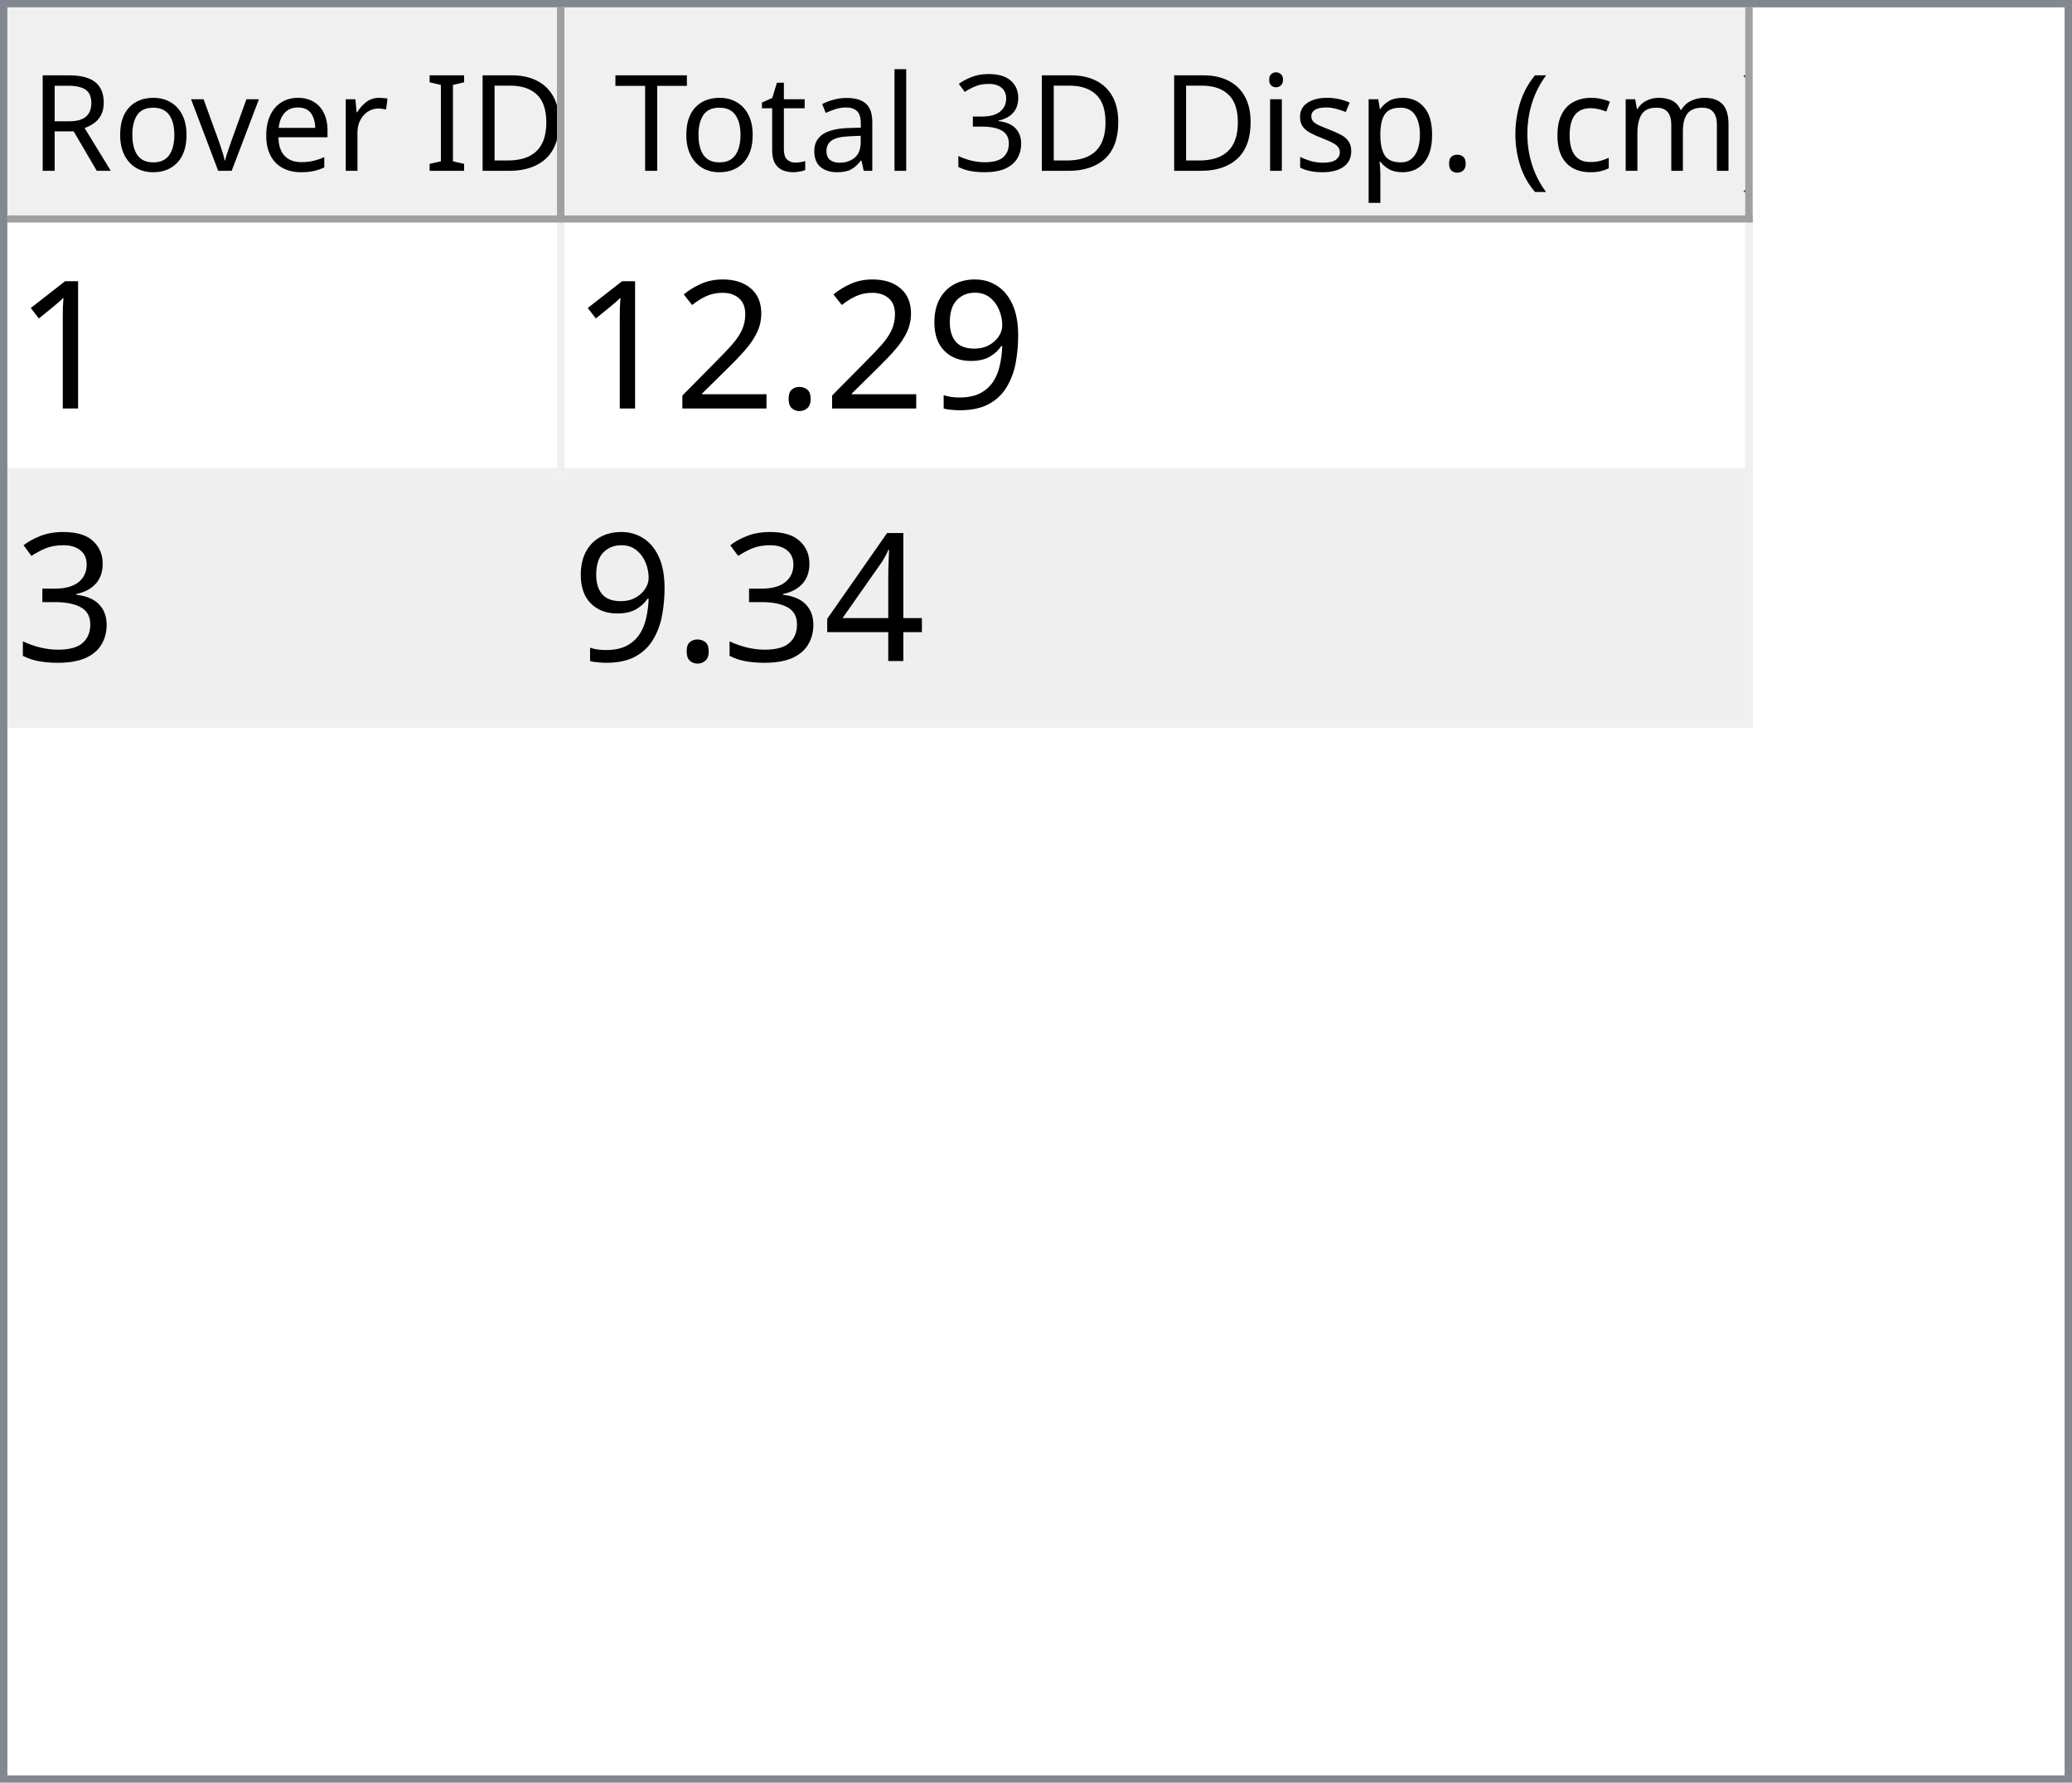
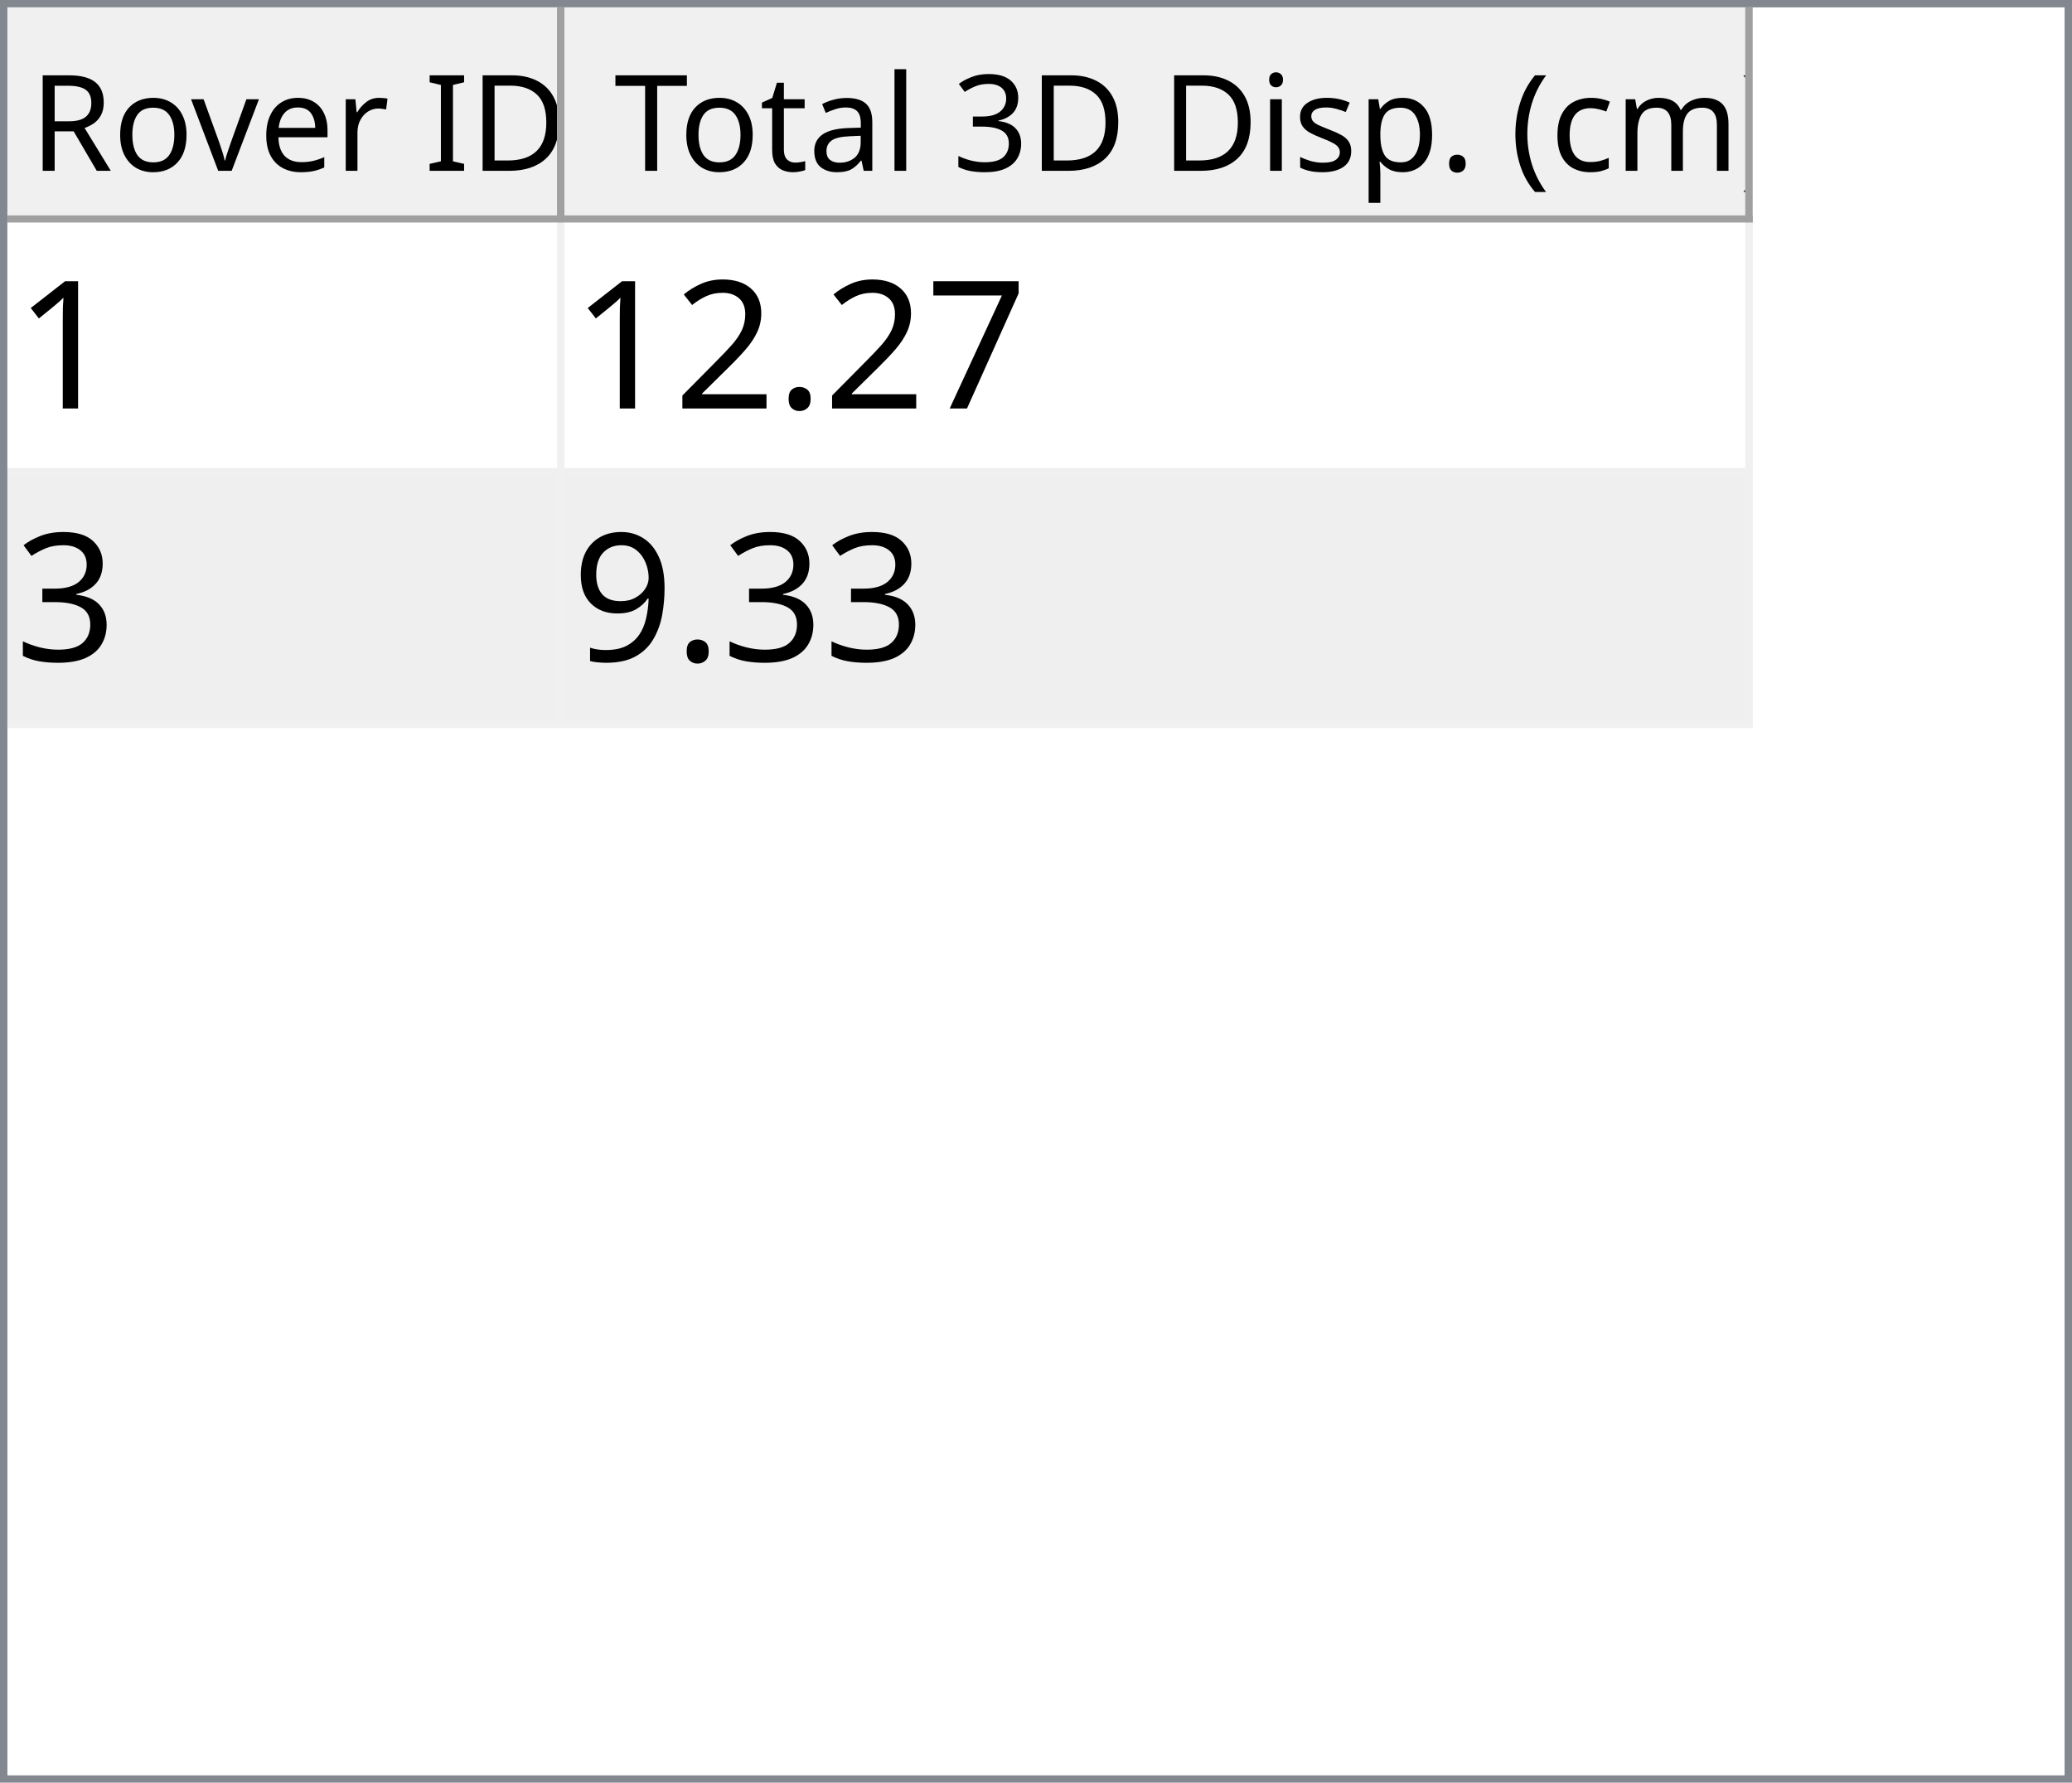
<svg xmlns="http://www.w3.org/2000/svg" style="fill-opacity:1; color-rendering:auto; color-interpolation:auto; text-rendering:auto; stroke:black; stroke-linecap:square; stroke-miterlimit:10; shape-rendering:auto; stroke-opacity:1; fill:black; stroke-dasharray:none; font-weight:normal; stroke-width:1; font-family:'Dialog'; font-style:normal; stroke-linejoin:miter; font-size:12px; stroke-dashoffset:0; image-rendering:auto;" width="279" height="240">
  <defs id="genericDefs" />
  <g>
    <defs id="defs1">
      <clipPath clipPathUnits="userSpaceOnUse" id="clipPath1">
        <path d="M0 0 L279 0 L279 240 L0 240 L0 0 Z" />
      </clipPath>
      <clipPath clipPathUnits="userSpaceOnUse" id="clipPath2">
        <path d="M0 0 L0 240 L279 240 L279 0 Z" />
      </clipPath>
      <clipPath clipPathUnits="userSpaceOnUse" id="clipPath3">
        <path d="M0 0 L0 29 L277 29 L277 0 Z" />
      </clipPath>
      <clipPath clipPathUnits="userSpaceOnUse" id="clipPath4">
        <path d="M0 0 L0 29 L75 29 L75 0 Z" />
      </clipPath>
      <clipPath clipPathUnits="userSpaceOnUse" id="clipPath5">
        <path d="M1 1 L1 28 L74 28 L74 1 Z" />
      </clipPath>
      <clipPath clipPathUnits="userSpaceOnUse" id="clipPath6">
        <path d="M0 0 L0 27 L73 27 L73 0 Z" />
      </clipPath>
      <clipPath clipPathUnits="userSpaceOnUse" id="clipPath7">
        <path d="M-0.5 -0.5 L-0.5 28.5 L74.5 28.5 L74.5 -0.5 Z" />
      </clipPath>
      <clipPath clipPathUnits="userSpaceOnUse" id="clipPath8">
        <path d="M0 0 L0 29 L160 29 L160 0 Z" />
      </clipPath>
      <clipPath clipPathUnits="userSpaceOnUse" id="clipPath9">
        <path d="M1 1 L1 28 L159 28 L159 1 Z" />
      </clipPath>
      <clipPath clipPathUnits="userSpaceOnUse" id="clipPath10">
        <path d="M0 0 L0 27 L158 27 L158 0 Z" />
      </clipPath>
      <clipPath clipPathUnits="userSpaceOnUse" id="clipPath11">
        <path d="M-0.5 -0.5 L-0.5 28.5 L159.5 28.5 L159.5 -0.5 Z" />
      </clipPath>
      <clipPath clipPathUnits="userSpaceOnUse" id="clipPath12">
        <path d="M0 0 L0 209 L277 209 L277 0 Z" />
      </clipPath>
      <clipPath clipPathUnits="userSpaceOnUse" id="clipPath13">
        <path d="M0 0 L0 68 L235 68 L235 0 Z" />
      </clipPath>
      <clipPath clipPathUnits="userSpaceOnUse" id="clipPath14">
        <path d="M-0.5 -0.5 L-0.5 67.5 L234.5 67.5 L234.5 -0.5 Z" />
      </clipPath>
      <clipPath clipPathUnits="userSpaceOnUse" id="clipPath15">
        <path d="M0 0 L0 33 L74 33 L74 0 Z" />
      </clipPath>
      <clipPath clipPathUnits="userSpaceOnUse" id="clipPath16">
        <path d="M0 0 L0 33 L159 33 L159 0 Z" />
      </clipPath>
      <font horiz-adv-x="64.551" id="font1">
        <font-face ascent="107.91" descent="25.098" units-per-em="100" style="font-style:normal; font-family:Segoe UI; font-weight:normal;" />
        <missing-glyph horiz-adv-x="64.551" d="M8.109 0 L8.109 68.266 L56.453 68.266 L56.453 0 L8.109 0 ZM15.328 7.234 L49.219 7.234 L49.219 61.031 L15.328 61.031 L15.328 7.234 Z" />
        <glyph unicode="D" horiz-adv-x="70.117" d="M9.188 0 L9.188 70.016 L28.516 70.016 Q65.531 70.016 65.531 35.891 Q65.531 19.672 55.25 9.836 Q44.969 0 27.734 0 L9.188 0 ZM17.391 62.594 L17.391 7.422 L27.828 7.422 Q41.609 7.422 49.273 14.797 Q56.938 22.172 56.938 35.688 Q56.938 62.594 28.328 62.594 L17.391 62.594 Z" />
        <glyph unicode="I" horiz-adv-x="26.611" d="M17.391 0 L9.188 0 L9.188 70.016 L17.391 70.016 L17.391 0 Z" />
        <glyph unicode=" " horiz-adv-x="27.393" d="" />
        <glyph unicode="r" horiz-adv-x="34.766" d="M34.188 41.891 Q32.078 43.5 28.125 43.5 Q23 43.5 19.555 38.672 Q16.109 33.844 16.109 25.484 L16.109 0 L8.109 0 L8.109 50 L16.109 50 L16.109 39.703 L16.312 39.703 Q18.016 44.969 21.531 47.922 Q25.047 50.875 29.391 50.875 Q32.516 50.875 34.188 50.203 L34.188 41.891 Z" />
        <glyph unicode="e" horiz-adv-x="52.295" d="M48.297 23 L12.984 23 Q13.188 14.656 17.484 10.109 Q21.781 5.562 29.297 5.562 Q37.75 5.562 44.828 11.141 L44.828 3.609 Q38.234 -1.172 27.391 -1.172 Q16.797 -1.172 10.742 5.641 Q4.688 12.453 4.688 24.812 Q4.688 36.469 11.305 43.82 Q17.922 51.172 27.734 51.172 Q37.547 51.172 42.922 44.828 Q48.297 38.484 48.297 27.203 L48.297 23 ZM40.094 29.781 Q40.047 36.719 36.75 40.578 Q33.453 44.438 27.594 44.438 Q21.922 44.438 17.969 40.383 Q14.016 36.328 13.094 29.781 L40.094 29.781 Z" />
        <glyph unicode="v" horiz-adv-x="47.9" d="M47.406 50 L27.484 0 L19.625 0 L0.688 50 L9.469 50 L22.172 13.672 Q23.578 9.672 23.922 6.688 L24.125 6.688 Q24.609 10.453 25.688 13.484 L38.969 50 L47.406 50 Z" />
        <glyph unicode="o" horiz-adv-x="58.594" d="M29 -1.172 Q17.922 -1.172 11.305 5.836 Q4.688 12.844 4.688 24.422 Q4.688 37.016 11.57 44.094 Q18.453 51.172 30.172 51.172 Q41.359 51.172 47.633 44.289 Q53.906 37.406 53.906 25.203 Q53.906 13.234 47.141 6.031 Q40.375 -1.172 29 -1.172 ZM29.594 44.438 Q21.875 44.438 17.383 39.188 Q12.891 33.938 12.891 24.703 Q12.891 15.828 17.43 10.695 Q21.969 5.562 29.594 5.562 Q37.359 5.562 41.531 10.594 Q45.703 15.625 45.703 24.906 Q45.703 34.281 41.531 39.359 Q37.359 44.438 29.594 44.438 Z" />
        <glyph unicode="R" horiz-adv-x="59.814" d="M59.375 0 L49.609 0 L37.891 19.625 Q36.281 22.359 34.766 24.289 Q33.25 26.219 31.664 27.438 Q30.078 28.656 28.25 29.219 Q26.422 29.781 24.125 29.781 L17.391 29.781 L17.391 0 L9.188 0 L9.188 70.016 L30.078 70.016 Q34.672 70.016 38.555 68.867 Q42.438 67.719 45.289 65.375 Q48.141 63.031 49.758 59.547 Q51.375 56.062 51.375 51.375 Q51.375 47.703 50.273 44.656 Q49.172 41.609 47.148 39.211 Q45.125 36.812 42.266 35.133 Q39.406 33.453 35.844 32.516 L35.844 32.328 Q37.594 31.547 38.891 30.547 Q40.188 29.547 41.359 28.18 Q42.531 26.812 43.68 25.078 Q44.828 23.344 46.234 21.047 L59.375 0 ZM17.391 62.594 L17.391 37.203 L28.516 37.203 Q31.594 37.203 34.203 38.133 Q36.812 39.062 38.719 40.797 Q40.625 42.531 41.703 45.047 Q42.781 47.562 42.781 50.688 Q42.781 56.297 39.141 59.445 Q35.5 62.594 28.609 62.594 L17.391 62.594 Z" />
        <glyph unicode=")" horiz-adv-x="30.176" d="M8.297 -15.922 L1.172 -15.922 Q16.406 2.344 16.406 26.812 Q16.406 51.469 1.078 70.016 L8.297 70.016 Q23.531 52.156 23.531 26.703 Q23.531 1.375 8.297 -15.922 Z" />
        <glyph unicode="m" horiz-adv-x="86.133" d="M79.109 0 L71.094 0 L71.094 28.719 Q71.094 37.016 68.531 40.727 Q65.969 44.438 59.906 44.438 Q54.781 44.438 51.195 39.75 Q47.609 35.062 47.609 28.516 L47.609 0 L39.594 0 L39.594 29.688 Q39.594 44.438 28.219 44.438 Q22.953 44.438 19.531 40.016 Q16.109 35.594 16.109 28.516 L16.109 0 L8.109 0 L8.109 50 L16.109 50 L16.109 42.094 L16.312 42.094 Q21.625 51.172 31.844 51.172 Q36.969 51.172 40.773 48.312 Q44.578 45.453 46 40.828 Q51.562 51.172 62.594 51.172 Q79.109 51.172 79.109 30.812 L79.109 0 Z" />
        <glyph unicode="c" horiz-adv-x="46.191" d="M42.188 2.297 Q36.422 -1.172 28.516 -1.172 Q17.828 -1.172 11.258 5.789 Q4.688 12.75 4.688 23.828 Q4.688 36.188 11.766 43.68 Q18.844 51.172 30.672 51.172 Q37.25 51.172 42.281 48.734 L42.281 40.531 Q36.719 44.438 30.375 44.438 Q22.703 44.438 17.797 38.945 Q12.891 33.453 12.891 24.516 Q12.891 15.719 17.508 10.641 Q22.125 5.562 29.891 5.562 Q36.422 5.562 42.188 9.906 L42.188 2.297 Z" />
        <glyph unicode="(" horiz-adv-x="30.176" d="M29.109 -15.922 L21.969 -15.922 Q6.844 1.375 6.844 26.703 Q6.844 52.156 21.969 70.016 L29.203 70.016 Q13.875 51.469 13.875 26.812 Q13.875 2.344 29.109 -15.922 Z" />
        <glyph unicode="." horiz-adv-x="21.68" d="M10.891 -1.078 Q8.641 -1.078 7.055 0.539 Q5.469 2.156 5.469 4.391 Q5.469 6.641 7.055 8.273 Q8.641 9.906 10.891 9.906 Q13.188 9.906 14.797 8.273 Q16.406 6.641 16.406 4.391 Q16.406 2.156 14.797 0.539 Q13.188 -1.078 10.891 -1.078 Z" />
        <glyph unicode="p" horiz-adv-x="58.789" d="M16.312 7.234 L16.109 7.234 L16.109 -23 L8.109 -23 L8.109 50 L16.109 50 L16.109 41.219 L16.312 41.219 Q22.219 51.172 33.594 51.172 Q43.266 51.172 48.688 44.461 Q54.109 37.75 54.109 26.469 Q54.109 13.922 48 6.375 Q41.891 -1.172 31.297 -1.172 Q21.578 -1.172 16.312 7.234 ZM16.109 27.391 L16.109 20.406 Q16.109 14.203 20.141 9.883 Q24.172 5.562 30.375 5.562 Q37.641 5.562 41.773 11.133 Q45.906 16.703 45.906 26.609 Q45.906 34.969 42.047 39.703 Q38.188 44.438 31.594 44.438 Q24.609 44.438 20.359 39.578 Q16.109 34.719 16.109 27.391 Z" />
        <glyph unicode="s" horiz-adv-x="42.432" d="M5.078 1.812 L5.078 10.406 Q11.625 5.562 19.484 5.562 Q30.031 5.562 30.031 12.594 Q30.031 14.594 29.125 15.992 Q28.219 17.391 26.68 18.461 Q25.141 19.531 23.07 20.383 Q21 21.234 18.609 22.172 Q15.281 23.484 12.766 24.828 Q10.25 26.172 8.57 27.859 Q6.891 29.547 6.031 31.695 Q5.172 33.844 5.172 36.719 Q5.172 40.234 6.789 42.945 Q8.406 45.656 11.086 47.484 Q13.766 49.312 17.211 50.242 Q20.656 51.172 24.312 51.172 Q30.812 51.172 35.938 48.922 L35.938 40.828 Q30.422 44.438 23.25 44.438 Q21 44.438 19.195 43.922 Q17.391 43.406 16.094 42.477 Q14.797 41.547 14.086 40.258 Q13.375 38.969 13.375 37.406 Q13.375 35.453 14.086 34.133 Q14.797 32.812 16.164 31.789 Q17.531 30.766 19.484 29.938 Q21.438 29.109 23.922 28.125 Q27.25 26.859 29.883 25.516 Q32.516 24.172 34.375 22.484 Q36.234 20.797 37.234 18.602 Q38.234 16.406 38.234 13.375 Q38.234 9.672 36.602 6.938 Q34.969 4.203 32.234 2.398 Q29.5 0.594 25.93 -0.289 Q22.359 -1.172 18.453 -1.172 Q10.75 -1.172 5.078 1.812 Z" />
        <glyph unicode="i" horiz-adv-x="24.219" d="M12.203 62.703 Q10.062 62.703 8.547 64.164 Q7.031 65.625 7.031 67.875 Q7.031 70.125 8.547 71.609 Q10.062 73.094 12.203 73.094 Q14.406 73.094 15.945 71.609 Q17.484 70.125 17.484 67.875 Q17.484 65.719 15.945 64.211 Q14.406 62.703 12.203 62.703 ZM16.109 0 L8.109 0 L8.109 50 L16.109 50 L16.109 0 Z" />
        <glyph unicode="3" horiz-adv-x="53.906" d="M46.531 19.828 Q46.531 15.094 44.75 11.211 Q42.969 7.328 39.719 4.57 Q36.469 1.812 31.93 0.297 Q27.391 -1.219 21.922 -1.219 Q11.922 -1.219 6 2.594 L6 11.188 Q13.094 5.609 22.219 5.609 Q25.875 5.609 28.828 6.539 Q31.781 7.469 33.906 9.227 Q36.031 10.984 37.18 13.477 Q38.328 15.969 38.328 19.094 Q38.328 32.812 18.797 32.812 L12.984 32.812 L12.984 39.594 L18.5 39.594 Q35.797 39.594 35.797 52.484 Q35.797 64.406 22.609 64.406 Q15.188 64.406 8.688 59.422 L8.688 67.188 Q15.375 71.188 24.609 71.188 Q29 71.188 32.57 69.969 Q36.141 68.75 38.68 66.555 Q41.219 64.359 42.609 61.281 Q44 58.203 44 54.5 Q44 40.672 30.031 36.719 L30.031 36.531 Q33.594 36.141 36.625 34.797 Q39.656 33.453 41.852 31.305 Q44.047 29.156 45.289 26.25 Q46.531 23.344 46.531 19.828 Z" />
        <glyph unicode="l" horiz-adv-x="24.219" d="M16.109 0 L8.109 0 L8.109 74.031 L16.109 74.031 L16.109 0 Z" />
        <glyph unicode="a" horiz-adv-x="50.879" d="M43.891 0 L35.891 0 L35.891 7.812 L35.688 7.812 Q30.469 -1.172 20.312 -1.172 Q12.844 -1.172 8.617 2.781 Q4.391 6.734 4.391 13.281 Q4.391 27.297 20.906 29.594 L35.891 31.688 Q35.891 44.438 25.594 44.438 Q16.547 44.438 9.281 38.281 L9.281 46.484 Q16.656 51.172 26.266 51.172 Q43.891 51.172 43.891 32.516 L43.891 0 ZM35.891 25.297 L23.828 23.641 Q18.266 22.859 15.43 20.875 Q12.594 18.891 12.594 13.875 Q12.594 10.203 15.211 7.883 Q17.828 5.562 22.172 5.562 Q28.125 5.562 32.008 9.742 Q35.891 13.922 35.891 20.312 L35.891 25.297 Z" />
        <glyph unicode="t" horiz-adv-x="33.887" d="M31.297 0.484 Q28.469 -1.078 23.828 -1.078 Q10.688 -1.078 10.688 13.578 L10.688 43.172 L2.094 43.172 L2.094 50 L10.688 50 L10.688 62.203 L18.703 64.797 L18.703 50 L31.297 50 L31.297 43.172 L18.703 43.172 L18.703 14.984 Q18.703 9.969 20.414 7.82 Q22.125 5.672 26.078 5.672 Q29.109 5.672 31.297 7.328 L31.297 0.484 Z" />
        <glyph unicode="T" horiz-adv-x="52.393" d="M50.594 62.594 L30.375 62.594 L30.375 0 L22.172 0 L22.172 62.594 L2 62.594 L2 70.016 L50.594 70.016 L50.594 62.594 Z" />
      </font>
      <font horiz-adv-x="75.0" id="font2">
        <font-face ascent="100.537" descent="21.973" units-per-em="100" style="font-style:normal; font-family:sans-serif; font-weight:normal;" />
        <missing-glyph horiz-adv-x="75.0" d="M12.5 0 L12.5 62.5 L62.5 62.5 L62.5 0 L12.5 0 ZM14.062 1.562 L60.938 1.562 L60.938 60.938 L14.062 60.938 L14.062 1.562 Z" />
        <glyph unicode="1" horiz-adv-x="55.615" d="M37.25 0 L28.469 0 L28.469 56 Q25.297 52.984 20.141 49.953 Q14.984 46.922 10.891 45.406 L10.891 53.906 Q18.266 57.375 23.781 62.305 Q29.297 67.234 31.594 71.875 L37.25 71.875 L37.25 0 Z" />
-         <glyph unicode="9" horiz-adv-x="55.615" d="M5.469 16.547 L13.922 17.328 Q14.984 11.375 18.016 8.688 Q21.047 6 25.781 6 Q29.828 6 32.883 7.859 Q35.938 9.719 37.891 12.82 Q39.844 15.922 41.164 21.195 Q42.484 26.469 42.484 31.938 Q42.484 32.516 42.438 33.688 Q39.797 29.5 35.234 26.883 Q30.672 24.266 25.344 24.266 Q16.453 24.266 10.305 30.711 Q4.156 37.156 4.156 47.703 Q4.156 58.594 10.578 65.234 Q17 71.875 26.656 71.875 Q33.641 71.875 39.43 68.117 Q45.219 64.359 48.219 57.398 Q51.219 50.438 51.219 37.25 Q51.219 23.531 48.242 15.406 Q45.266 7.281 39.383 3.031 Q33.5 -1.219 25.594 -1.219 Q17.188 -1.219 11.867 3.445 Q6.547 8.109 5.469 16.547 ZM41.453 48.141 Q41.453 55.719 37.43 60.156 Q33.406 64.594 27.734 64.594 Q21.875 64.594 17.531 59.812 Q13.188 55.031 13.188 47.406 Q13.188 40.578 17.312 36.305 Q21.438 32.031 27.484 32.031 Q33.594 32.031 37.523 36.305 Q41.453 40.578 41.453 48.141 Z" />
+         <glyph unicode="7" horiz-adv-x="55.615" d="M4.734 62.203 L4.734 70.656 L51.078 70.656 L51.078 63.812 Q44.234 56.547 37.523 44.484 Q30.812 32.422 27.156 19.672 Q24.516 10.688 23.781 0 L14.75 0 Q14.891 8.453 18.062 20.414 Q21.234 32.375 27.172 43.484 Q33.109 54.594 39.797 62.203 L4.734 62.203 Z" />
        <glyph unicode="." horiz-adv-x="27.783" d="M9.078 0 L9.078 10.016 L19.094 10.016 L19.094 0 L9.078 0 Z" />
        <glyph unicode="2" horiz-adv-x="55.615" d="M50.344 8.453 L50.344 0 L3.031 0 Q2.938 3.172 4.047 6.109 Q5.859 10.938 9.836 15.625 Q13.812 20.312 21.344 26.469 Q33.016 36.031 37.117 41.625 Q41.219 47.219 41.219 52.203 Q41.219 57.422 37.477 61.008 Q33.734 64.594 27.734 64.594 Q21.391 64.594 17.578 60.789 Q13.766 56.984 13.719 50.25 L4.688 51.172 Q5.609 61.281 11.664 66.578 Q17.719 71.875 27.938 71.875 Q38.234 71.875 44.242 66.164 Q50.25 60.453 50.25 52 Q50.25 47.703 48.492 43.555 Q46.734 39.406 42.656 34.812 Q38.578 30.219 29.109 22.219 Q21.188 15.578 18.945 13.211 Q16.703 10.844 15.234 8.453 L50.344 8.453 Z" />
        <glyph unicode="3" horiz-adv-x="55.615" d="M4.203 18.891 L12.984 20.062 Q14.5 12.594 18.141 9.297 Q21.781 6 27 6 Q33.203 6 37.477 10.297 Q41.75 14.594 41.75 20.953 Q41.75 27 37.797 30.93 Q33.844 34.859 27.734 34.859 Q25.25 34.859 21.531 33.891 L22.516 41.609 Q23.391 41.5 23.922 41.5 Q29.547 41.5 34.039 44.43 Q38.531 47.359 38.531 53.469 Q38.531 58.297 35.258 61.477 Q31.984 64.656 26.812 64.656 Q21.688 64.656 18.266 61.43 Q14.844 58.203 13.875 51.766 L5.078 53.328 Q6.688 62.156 12.398 67.016 Q18.109 71.875 26.609 71.875 Q32.469 71.875 37.398 69.359 Q42.328 66.844 44.945 62.5 Q47.562 58.156 47.562 53.266 Q47.562 48.641 45.07 44.828 Q42.578 41.016 37.703 38.766 Q44.047 37.312 47.562 32.695 Q51.078 28.078 51.078 21.141 Q51.078 11.766 44.242 5.25 Q37.406 -1.266 26.953 -1.266 Q17.531 -1.266 11.305 4.352 Q5.078 9.969 4.203 18.891 Z" />
-         <glyph unicode="4" horiz-adv-x="55.615" d="M32.328 0 L32.328 17.141 L1.266 17.141 L1.266 25.203 L33.938 71.578 L41.109 71.578 L41.109 25.203 L50.781 25.203 L50.781 17.141 L41.109 17.141 L41.109 0 L32.328 0 ZM32.328 25.203 L32.328 57.469 L9.906 25.203 L32.328 25.203 Z" />
+         <glyph unicode="9" horiz-adv-x="55.615" d="M5.469 16.547 L13.922 17.328 Q14.984 11.375 18.016 8.688 Q21.047 6 25.781 6 Q29.828 6 32.883 7.859 Q35.938 9.719 37.891 12.82 Q39.844 15.922 41.164 21.195 Q42.484 26.469 42.484 31.938 Q42.484 32.516 42.438 33.688 Q39.797 29.5 35.234 26.883 Q30.672 24.266 25.344 24.266 Q16.453 24.266 10.305 30.711 Q4.156 37.156 4.156 47.703 Q4.156 58.594 10.578 65.234 Q17 71.875 26.656 71.875 Q33.641 71.875 39.43 68.117 Q45.219 64.359 48.219 57.398 Q51.219 50.438 51.219 37.25 Q51.219 23.531 48.242 15.406 Q45.266 7.281 39.383 3.031 Q33.5 -1.219 25.594 -1.219 Q17.188 -1.219 11.867 3.445 Q6.547 8.109 5.469 16.547 ZM41.453 48.141 Q41.453 55.719 37.43 60.156 Q33.406 64.594 27.734 64.594 Q21.875 64.594 17.531 59.812 Q13.188 55.031 13.188 47.406 Q13.188 40.578 17.312 36.305 Q21.438 32.031 27.484 32.031 Q33.594 32.031 37.523 36.305 Q41.453 40.578 41.453 48.141 Z" />
      </font>
    </defs>
    <g style="fill:white; stroke:white;">
      <rect x="0" y="0" width="279" style="clip-path:url(#clipPath1); stroke:none;" height="240" />
    </g>
    <g style="fill:white; text-rendering:optimizeSpeed; color-rendering:optimizeSpeed; image-rendering:optimizeSpeed; shape-rendering:crispEdges; stroke:white; color-interpolation:sRGB;">
      <rect x="0" width="279" height="240" y="0" style="stroke:none;" />
      <path style="stroke:none;" d="M0 240 L279 240 L279 0 L0 0 Z" />
    </g>
    <g style="fill:rgb(240,240,240); font-size:18px; font-family:'Segoe UI'; stroke:rgb(240,240,240);">
      <rect x="0" y="0" width="279" style="clip-path:url(#clipPath2); stroke:none;" height="240" />
    </g>
    <g style="fill:rgb(130,135,144); font-size:18px; font-family:'Segoe UI'; stroke:rgb(130,135,144);">
      <path d="M0 0 L279 0 L279 240 L0 240 L0 0 ZM1 1 L278 1 L278 239 L1 239 L1 1 Z" style="fill-rule:evenodd; clip-path:url(#clipPath2); stroke:none;" />
    </g>
    <g style="fill:white; font-size:18px; font-family:'Segoe UI'; stroke:white;" transform="translate(1,1)">
      <rect x="0" y="0" width="277" style="clip-path:url(#clipPath3); stroke:none;" height="29" />
    </g>
    <g style="fill:rgb(240,240,240); font-size:18px; font-family:'Segoe UI'; stroke:rgb(240,240,240);" transform="translate(1,1)">
      <rect x="0" y="0" width="75" style="clip-path:url(#clipPath4); stroke:none;" height="29" />
    </g>
    <g style="font-family:'Segoe UI'; font-size:18px;" transform="translate(2,2)">
      <text x="2" xml:space="preserve" y="21" style="clip-path:url(#clipPath6); stroke:none;">Rover ID</text>
    </g>
    <g transform="translate(1.5,1.5)" style="fill:rgb(160,160,160); font-size:18px; font-family:'Segoe UI'; stroke:rgb(160,160,160); stroke-linejoin:bevel;">
      <line x1="74" x2="74" y1="0" style="fill:none; clip-path:url(#clipPath7);" y2="28" />
    </g>
    <g transform="matrix(1,0,0,1,1,1) translate(0.5,0.5)" style="fill:rgb(160,160,160); font-size:18px; font-family:'Segoe UI'; stroke:rgb(160,160,160); stroke-linejoin:bevel;">
      <line x1="0" x2="74" y1="28" style="fill:none; clip-path:url(#clipPath7);" y2="28" />
    </g>
    <g style="fill:rgb(240,240,240); font-size:18px; font-family:'Segoe UI'; stroke:rgb(240,240,240);" transform="translate(76,1)">
      <rect x="0" y="0" width="160" style="clip-path:url(#clipPath8); stroke:none;" height="29" />
    </g>
    <g style="font-family:'Segoe UI'; font-size:18px;" transform="translate(77,2)">
      <text x="1" xml:space="preserve" y="21" style="clip-path:url(#clipPath10); stroke:none;"> Total 3D Disp. (cm)</text>
    </g>
    <g transform="translate(76.5,1.5)" style="fill:rgb(160,160,160); font-size:18px; font-family:'Segoe UI'; stroke:rgb(160,160,160); stroke-linejoin:bevel;">
      <line x1="159" x2="159" y1="0" style="fill:none; clip-path:url(#clipPath11);" y2="28" />
    </g>
    <g transform="matrix(1,0,0,1,76,1) translate(0.5,0.5)" style="fill:rgb(160,160,160); font-size:18px; font-family:'Segoe UI'; stroke:rgb(160,160,160); stroke-linejoin:bevel;">
      <line x1="0" x2="159" y1="28" style="fill:none; clip-path:url(#clipPath11);" y2="28" />
    </g>
    <g style="fill:white; font-size:18px; font-family:'Segoe UI'; stroke:white;" transform="translate(1,30)">
      <rect x="0" y="0" width="277" style="clip-path:url(#clipPath12); stroke:none;" height="209" />
    </g>
    <g style="fill:rgb(240,240,240); font-size:24px; font-family:sans-serif; stroke:rgb(240,240,240);" transform="translate(1,30)">
      <rect x="0" y="0" width="235" style="clip-path:url(#clipPath13); stroke:none;" height="68" />
      <line transform="translate(0.5,0.5)" x1="0" x2="234" y1="33" style="clip-path:url(#clipPath14); fill:none; stroke-linejoin:bevel;" y2="33" />
    </g>
    <g transform="matrix(1,0,0,1,1,30) translate(0.5,0.5)" style="fill:rgb(240,240,240); font-size:24px; font-family:sans-serif; stroke:rgb(240,240,240); stroke-linejoin:bevel;">
      <line x1="0" x2="234" y1="67" style="fill:none; clip-path:url(#clipPath14);" y2="67" />
    </g>
    <g transform="matrix(1,0,0,1,1,30) translate(0.5,0.5)" style="fill:rgb(240,240,240); font-size:24px; font-family:sans-serif; stroke:rgb(240,240,240); stroke-linejoin:bevel;">
      <line x1="74" x2="74" y1="0" style="fill:none; clip-path:url(#clipPath14);" y2="67" />
    </g>
    <g transform="matrix(1,0,0,1,1,30) translate(0.5,0.5)" style="fill:rgb(240,240,240); font-size:24px; font-family:sans-serif; stroke:rgb(240,240,240); stroke-linejoin:bevel;">
      <line x1="234" x2="234" y1="0" style="fill:none; clip-path:url(#clipPath14);" y2="67" />
    </g>
    <g style="fill:white; font-size:24px; font-family:sans-serif; stroke:white;" transform="matrix(1,0,0,1,1,30)">
      <rect x="0" y="0" width="74" style="clip-path:url(#clipPath15); stroke:none;" height="33" />
      <text x="1" y="25" style="fill:black; clip-path:url(#clipPath15); stroke:none;" xml:space="preserve">1</text>
    </g>
    <g style="fill:white; font-size:24px; font-family:sans-serif; stroke:white;" transform="matrix(1,0,0,1,1,30) translate(75,0)">
      <rect x="0" y="0" width="159" style="clip-path:url(#clipPath16); stroke:none;" height="33" />
-       <text x="1" y="25" style="fill:black; clip-path:url(#clipPath16); stroke:none;" xml:space="preserve">12.29</text>
+       <text x="1" y="25" style="fill:black; clip-path:url(#clipPath16); stroke:none;" xml:space="preserve">12.27</text>
    </g>
    <g style="fill:rgb(239,239,239); font-size:24px; font-family:sans-serif; stroke:rgb(239,239,239);" transform="matrix(1,0,0,1,1,30) translate(0,34)">
      <rect x="0" y="0" width="74" style="clip-path:url(#clipPath15); stroke:none;" height="33" />
      <text x="1" y="25" style="fill:black; clip-path:url(#clipPath15); stroke:none;" xml:space="preserve">3</text>
    </g>
    <g style="fill:rgb(239,239,239); font-size:24px; font-family:sans-serif; stroke:rgb(239,239,239);" transform="matrix(1,0,0,1,1,30) translate(75,34)">
      <rect x="0" y="0" width="159" style="clip-path:url(#clipPath16); stroke:none;" height="33" />
-       <text x="1" y="25" style="fill:black; clip-path:url(#clipPath16); stroke:none;" xml:space="preserve">9.34</text>
+       <text x="1" y="25" style="fill:black; clip-path:url(#clipPath16); stroke:none;" xml:space="preserve">9.33</text>
    </g>
  </g>
</svg>
